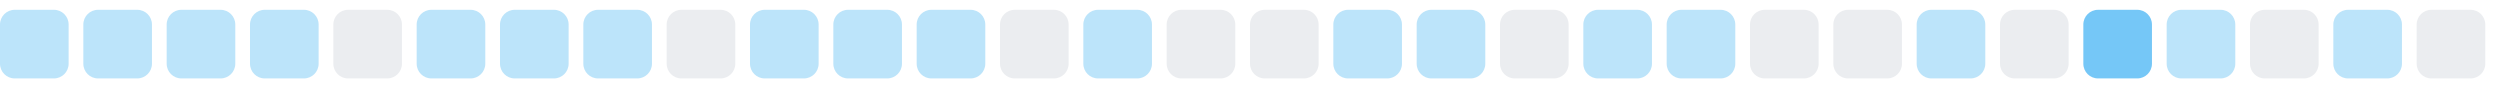
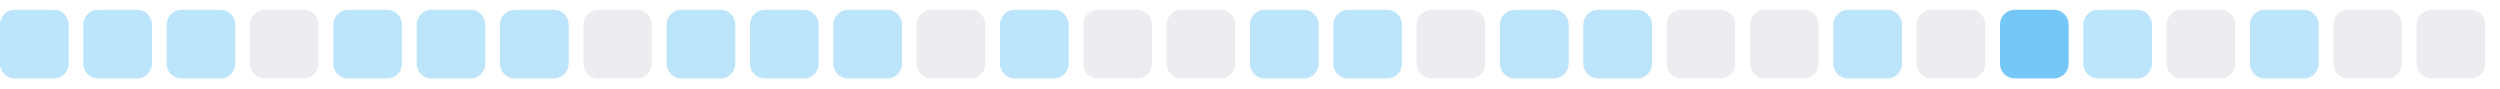
<svg xmlns="http://www.w3.org/2000/svg" width="255" height="9">
  <style>
        .level0 { fill: #ebedf0; }
        .level1 { fill: #bce4fa; }
        .level2 { fill: #75c7f7; }
        .level3 { fill: #30a9f2; }
        .level4 { fill: #008ee6; }
        @media (prefers-color-scheme: dark) {
          .level0 { fill: #161b22; }
          .level1 { fill: #0b3b5c; }
          .level2 { fill: #0a6299; }
          .level3 { fill: #008ee6; }
          .level4 { fill: #5bc4ff; }
        }
      </style>
  <rect x="0.0" y="1" width="7" height="7" rx="1.5" ry="1.5" class="level1" />
  <rect x="8.5" y="1" width="7" height="7" rx="1.5" ry="1.5" class="level1" />
  <rect x="17.0" y="1" width="7" height="7" rx="1.5" ry="1.5" class="level1" />
-   <rect x="25.5" y="1" width="7" height="7" rx="1.5" ry="1.5" class="level1" />
-   <rect x="34.0" y="1" width="7" height="7" rx="1.5" ry="1.5" class="level0" />
+   <rect x="25.5" y="1" width="7" height="7" rx="1.5" ry="1.5" class="level0" />
+   <rect x="34.0" y="1" width="7" height="7" rx="1.5" ry="1.5" class="level1" />
  <rect x="42.5" y="1" width="7" height="7" rx="1.5" ry="1.5" class="level1" />
  <rect x="51.0" y="1" width="7" height="7" rx="1.5" ry="1.5" class="level1" />
-   <rect x="59.5" y="1" width="7" height="7" rx="1.5" ry="1.5" class="level1" />
-   <rect x="68.0" y="1" width="7" height="7" rx="1.5" ry="1.5" class="level0" />
+   <rect x="59.5" y="1" width="7" height="7" rx="1.5" ry="1.5" class="level0" />
+   <rect x="68.0" y="1" width="7" height="7" rx="1.5" ry="1.5" class="level1" />
  <rect x="76.5" y="1" width="7" height="7" rx="1.5" ry="1.5" class="level1" />
  <rect x="85.0" y="1" width="7" height="7" rx="1.5" ry="1.5" class="level1" />
-   <rect x="93.5" y="1" width="7" height="7" rx="1.5" ry="1.5" class="level1" />
-   <rect x="102.0" y="1" width="7" height="7" rx="1.5" ry="1.5" class="level0" />
-   <rect x="110.5" y="1" width="7" height="7" rx="1.5" ry="1.5" class="level1" />
+   <rect x="93.5" y="1" width="7" height="7" rx="1.5" ry="1.5" class="level0" />
+   <rect x="102.0" y="1" width="7" height="7" rx="1.5" ry="1.5" class="level1" />
+   <rect x="110.5" y="1" width="7" height="7" rx="1.5" ry="1.5" class="level0" />
  <rect x="119.0" y="1" width="7" height="7" rx="1.5" ry="1.5" class="level0" />
-   <rect x="127.5" y="1" width="7" height="7" rx="1.5" ry="1.5" class="level0" />
+   <rect x="127.5" y="1" width="7" height="7" rx="1.5" ry="1.5" class="level1" />
  <rect x="136.0" y="1" width="7" height="7" rx="1.5" ry="1.5" class="level1" />
-   <rect x="144.5" y="1" width="7" height="7" rx="1.5" ry="1.5" class="level1" />
-   <rect x="153.0" y="1" width="7" height="7" rx="1.5" ry="1.5" class="level0" />
+   <rect x="144.5" y="1" width="7" height="7" rx="1.5" ry="1.5" class="level0" />
+   <rect x="153.0" y="1" width="7" height="7" rx="1.5" ry="1.5" class="level1" />
  <rect x="161.5" y="1" width="7" height="7" rx="1.5" ry="1.5" class="level1" />
-   <rect x="170.0" y="1" width="7" height="7" rx="1.5" ry="1.5" class="level1" />
+   <rect x="170.0" y="1" width="7" height="7" rx="1.5" ry="1.5" class="level0" />
  <rect x="178.5" y="1" width="7" height="7" rx="1.5" ry="1.5" class="level0" />
-   <rect x="187.0" y="1" width="7" height="7" rx="1.5" ry="1.5" class="level0" />
-   <rect x="195.5" y="1" width="7" height="7" rx="1.5" ry="1.5" class="level1" />
-   <rect x="204.0" y="1" width="7" height="7" rx="1.5" ry="1.5" class="level0" />
-   <rect x="212.5" y="1" width="7" height="7" rx="1.5" ry="1.5" class="level2" />
-   <rect x="221.0" y="1" width="7" height="7" rx="1.5" ry="1.5" class="level1" />
-   <rect x="229.5" y="1" width="7" height="7" rx="1.5" ry="1.5" class="level0" />
-   <rect x="238.0" y="1" width="7" height="7" rx="1.5" ry="1.5" class="level1" />
+   <rect x="187.0" y="1" width="7" height="7" rx="1.5" ry="1.5" class="level1" />
+   <rect x="195.5" y="1" width="7" height="7" rx="1.5" ry="1.5" class="level0" />
+   <rect x="204.0" y="1" width="7" height="7" rx="1.5" ry="1.5" class="level2" />
+   <rect x="212.5" y="1" width="7" height="7" rx="1.5" ry="1.5" class="level1" />
+   <rect x="221.0" y="1" width="7" height="7" rx="1.5" ry="1.5" class="level0" />
+   <rect x="229.5" y="1" width="7" height="7" rx="1.5" ry="1.5" class="level1" />
+   <rect x="238.0" y="1" width="7" height="7" rx="1.5" ry="1.5" class="level0" />
  <rect x="246.5" y="1" width="7" height="7" rx="1.5" ry="1.5" class="level0" />
</svg>
